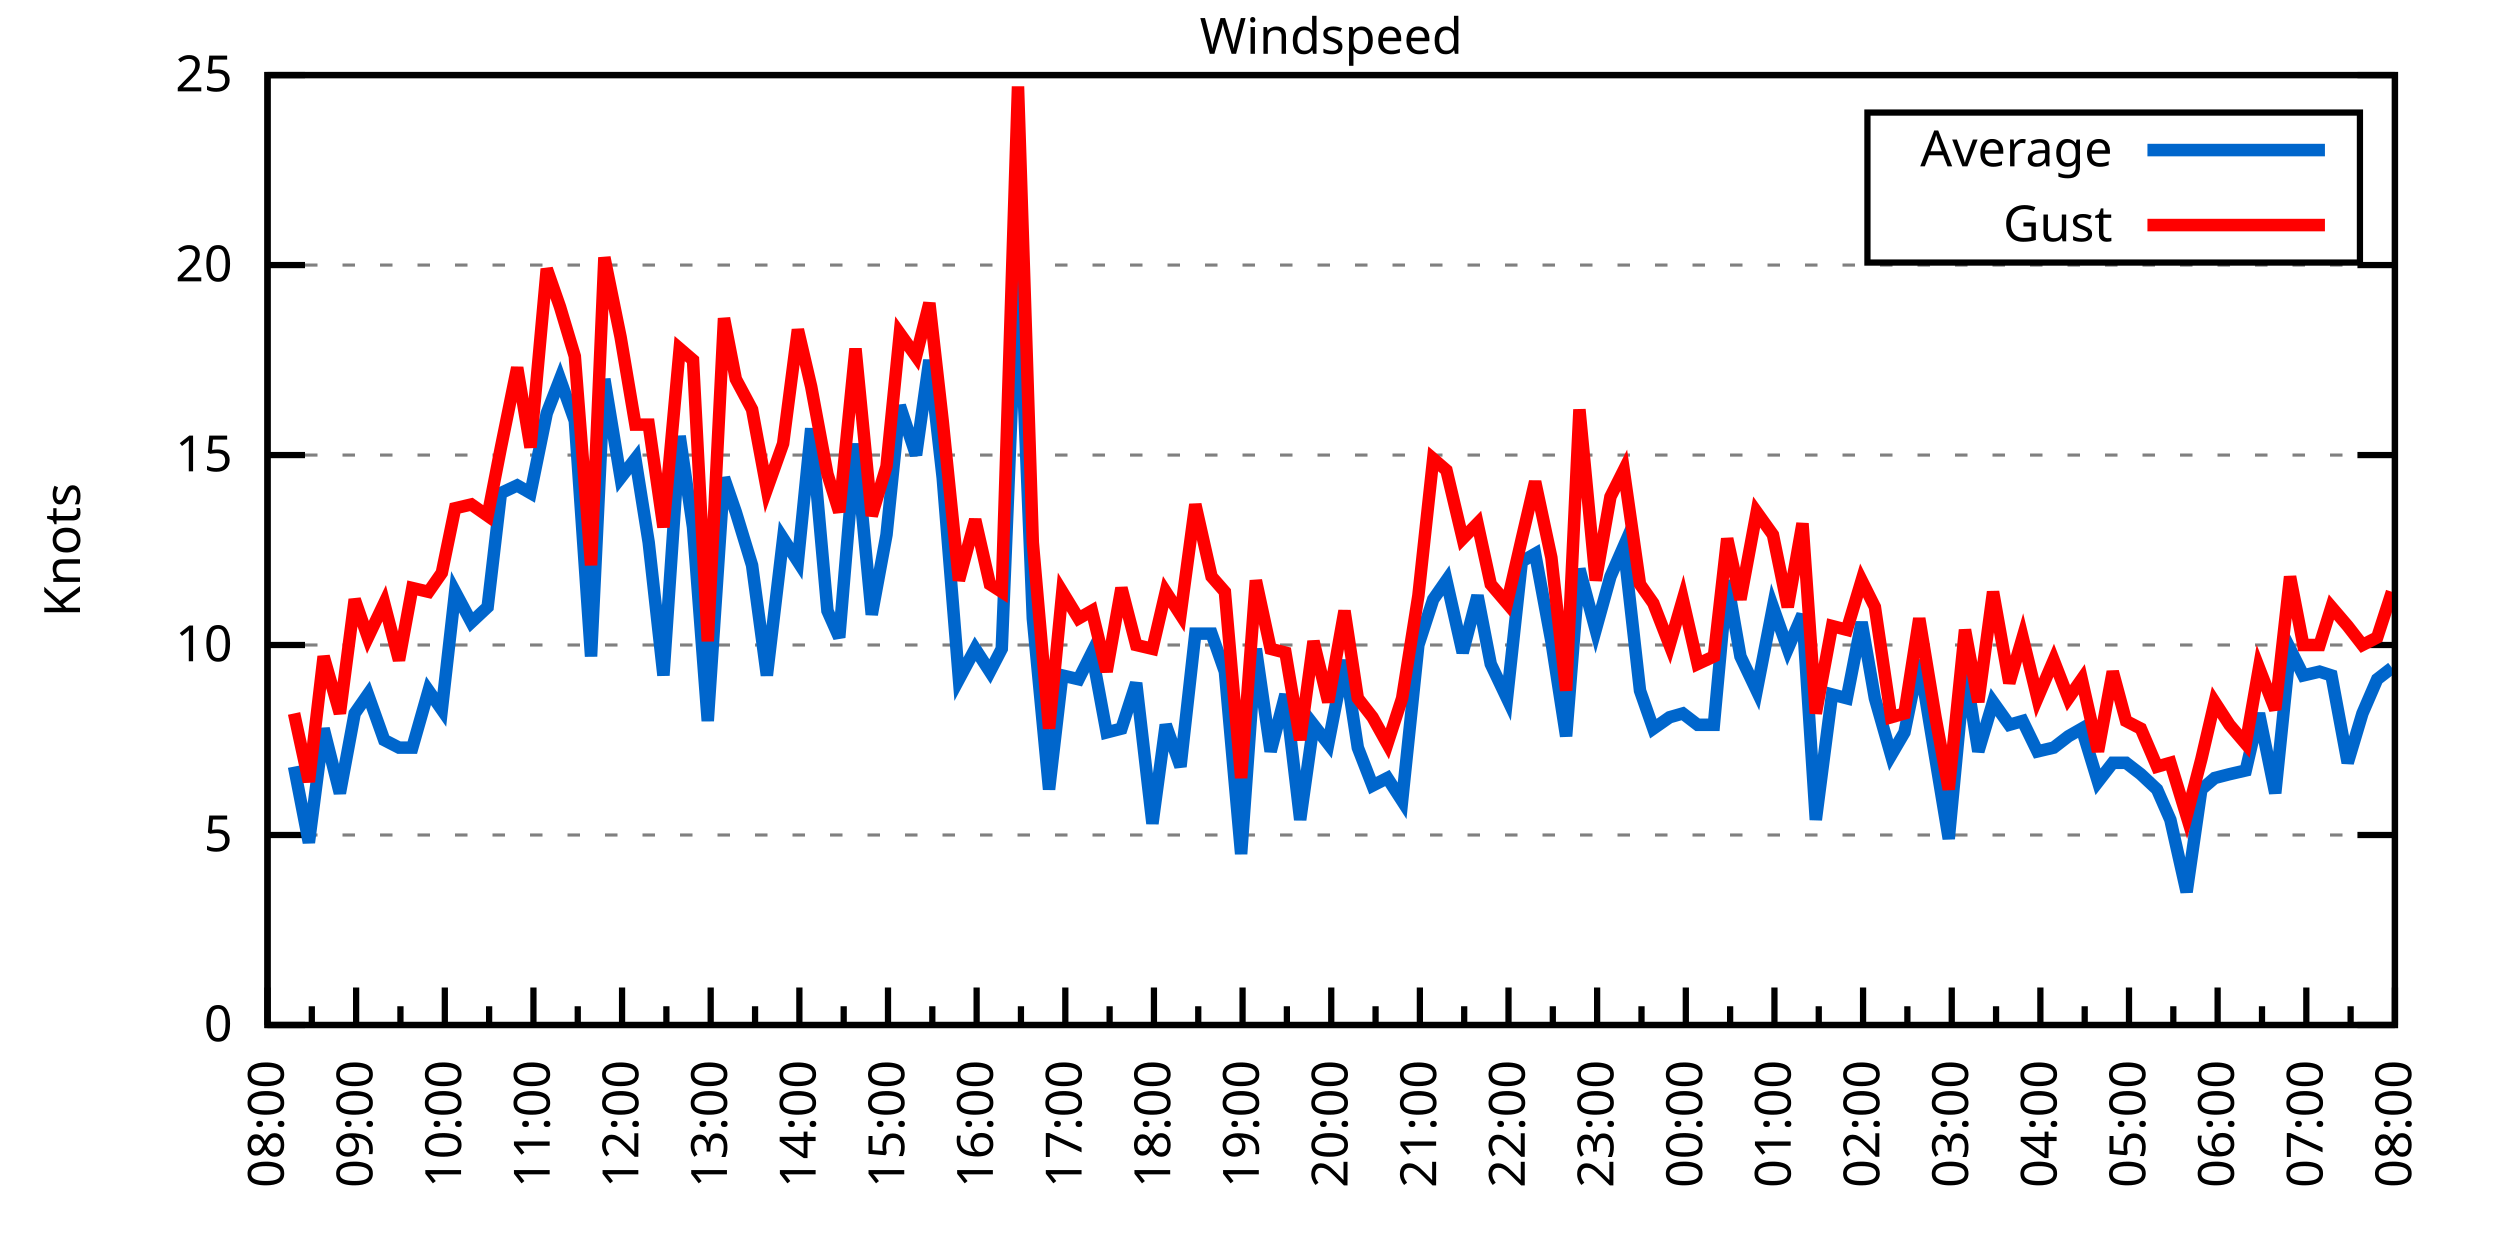
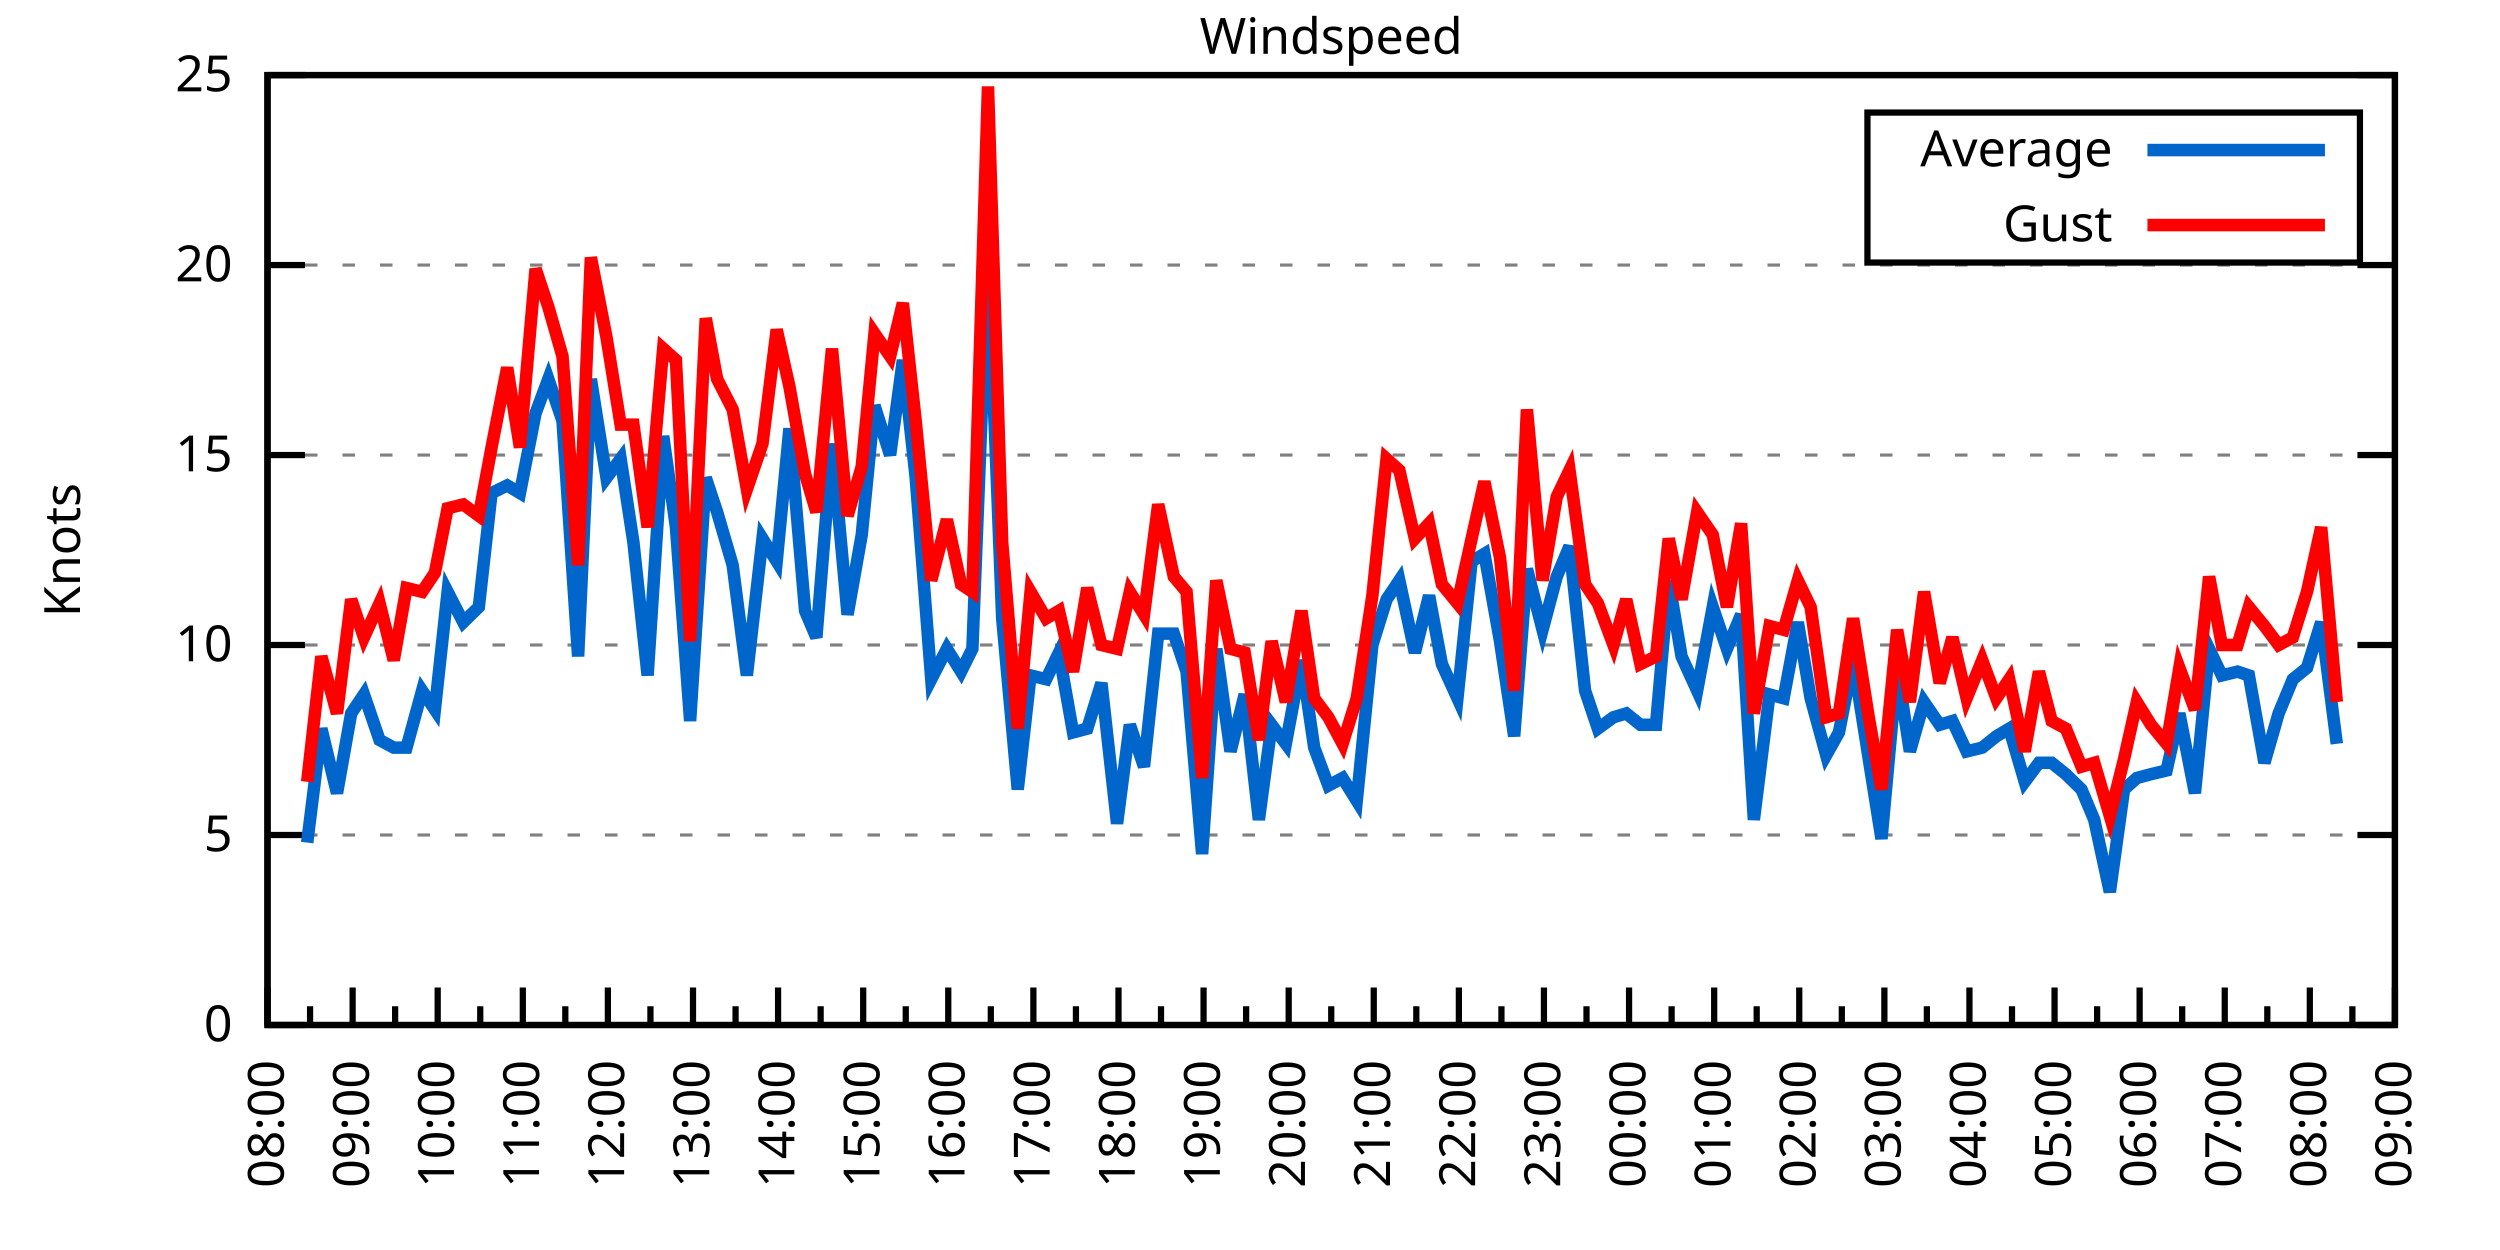
<svg xmlns="http://www.w3.org/2000/svg" xmlns:xlink="http://www.w3.org/1999/xlink" width="400" height="200" viewBox="0 0 400 200">
  <g id="gnuplot_canvas">
    <rect x="0" y="0" width="400" height="200" fill="none" />
    <defs>
      <circle id="gpDot" r="0.5" stroke-width="0.5" stroke="currentColor" />
      <path id="gpPt0" stroke-width="0.333" stroke="currentColor" d="M-1,0 h2 M0,-1 v2" />
      <path id="gpPt1" stroke-width="0.333" stroke="currentColor" d="M-1,-1 L1,1 M1,-1 L-1,1" />
      <path id="gpPt2" stroke-width="0.333" stroke="currentColor" d="M-1,0 L1,0 M0,-1 L0,1 M-1,-1 L1,1 M-1,1 L1,-1" />
      <rect id="gpPt3" stroke-width="0.333" stroke="currentColor" x="-1" y="-1" width="2" height="2" />
      <rect id="gpPt4" stroke-width="0.333" stroke="currentColor" fill="currentColor" x="-1" y="-1" width="2" height="2" />
      <circle id="gpPt5" stroke-width="0.333" stroke="currentColor" cx="0" cy="0" r="1" />
      <use xlink:href="#gpPt5" id="gpPt6" fill="currentColor" stroke="none" />
      <path id="gpPt7" stroke-width="0.333" stroke="currentColor" d="M0,-1.33 L-1.33,0.67 L1.33,0.67 z" />
      <use xlink:href="#gpPt7" id="gpPt8" fill="currentColor" stroke="none" />
      <use xlink:href="#gpPt7" id="gpPt9" stroke="currentColor" transform="rotate(180)" />
      <use xlink:href="#gpPt9" id="gpPt10" fill="currentColor" stroke="none" />
      <use xlink:href="#gpPt3" id="gpPt11" stroke="currentColor" transform="rotate(45)" />
      <use xlink:href="#gpPt11" id="gpPt12" fill="currentColor" stroke="none" />
      <path id="gpPt13" stroke-width="0.333" stroke="currentColor" d="M0,1.330 L1.265,0.411 L0.782,-1.067 L-0.782,-1.076 L-1.265,0.411 z" />
      <use xlink:href="#gpPt13" id="gpPt14" fill="currentColor" stroke="none" />
      <filter id="textbox" filterUnits="objectBoundingBox" x="0" y="0" height="1" width="1">
        <feFlood flood-color="white" flood-opacity="1" result="bgnd" />
        <feComposite in="SourceGraphic" in2="bgnd" operator="atop" />
      </filter>
      <filter id="greybox" filterUnits="objectBoundingBox" x="0" y="0" height="1" width="1">
        <feFlood flood-color="lightgrey" flood-opacity="1" result="grey" />
        <feComposite in="SourceGraphic" in2="grey" operator="atop" />
      </filter>
    </defs>
    <g fill="none" color="white" stroke="currentColor" stroke-width="1.00" stroke-linecap="butt" stroke-linejoin="miter">
</g>
    <g fill="none" color="black" stroke="currentColor" stroke-width="1.00" stroke-linecap="butt" stroke-linejoin="miter">
      <g stroke="none" shape-rendering="crispEdges">
        <polygon fill="rgb(255, 255, 255)" points="42.80,164.00 383.18,164.00 383.18,12.02 42.80,12.02 " />
      </g>
    </g>
    <g fill="none" color="black" stroke="currentColor" stroke-width="1.00" stroke-linecap="butt" stroke-linejoin="miter">
</g>
    <g fill="none" color="black" stroke="black" stroke-width="0.50" stroke-linecap="butt" stroke-linejoin="miter">
</g>
    <g fill="none" color="gray" stroke="currentColor" stroke-width="0.50" stroke-linecap="butt" stroke-linejoin="miter">
      <path stroke="gray" stroke-dasharray="2,4" class="gridline" d="M42.80,164.00 L383.19,164.00  " />
    </g>
    <g fill="none" color="gray" stroke="gray" stroke-width="1.00" stroke-linecap="butt" stroke-linejoin="miter">
</g>
    <g fill="none" color="black" stroke="currentColor" stroke-width="1.00" stroke-linecap="butt" stroke-linejoin="miter">
      <path stroke="black" d="M42.80,164.00 L48.80,164.00 M383.19,164.00 L377.19,164.00  " />
      <g transform="translate(37.20,166.60)" stroke="none" fill="black" font-family="Sans" font-size="8.00" text-anchor="end">
        <text>
          <tspan font-family="Sans"> 0</tspan>
        </text>
      </g>
    </g>
    <g fill="none" color="black" stroke="currentColor" stroke-width="1.00" stroke-linecap="butt" stroke-linejoin="miter">
</g>
    <g fill="none" color="black" stroke="black" stroke-width="0.50" stroke-linecap="butt" stroke-linejoin="miter">
</g>
    <g fill="none" color="gray" stroke="currentColor" stroke-width="0.50" stroke-linecap="butt" stroke-linejoin="miter">
      <path stroke="gray" stroke-dasharray="2,4" class="gridline" d="M42.80,133.60 L383.19,133.60  " />
    </g>
    <g fill="none" color="gray" stroke="gray" stroke-width="1.00" stroke-linecap="butt" stroke-linejoin="miter">
</g>
    <g fill="none" color="black" stroke="currentColor" stroke-width="1.00" stroke-linecap="butt" stroke-linejoin="miter">
      <path stroke="black" d="M42.80,133.60 L48.80,133.60 M383.19,133.60 L377.19,133.60  " />
      <g transform="translate(37.20,136.20)" stroke="none" fill="black" font-family="Sans" font-size="8.00" text-anchor="end">
        <text>
          <tspan font-family="Sans"> 5</tspan>
        </text>
      </g>
    </g>
    <g fill="none" color="black" stroke="currentColor" stroke-width="1.00" stroke-linecap="butt" stroke-linejoin="miter">
</g>
    <g fill="none" color="black" stroke="black" stroke-width="0.50" stroke-linecap="butt" stroke-linejoin="miter">
</g>
    <g fill="none" color="gray" stroke="currentColor" stroke-width="0.50" stroke-linecap="butt" stroke-linejoin="miter">
      <path stroke="gray" stroke-dasharray="2,4" class="gridline" d="M42.80,103.20 L383.19,103.20  " />
    </g>
    <g fill="none" color="gray" stroke="gray" stroke-width="1.00" stroke-linecap="butt" stroke-linejoin="miter">
</g>
    <g fill="none" color="black" stroke="currentColor" stroke-width="1.00" stroke-linecap="butt" stroke-linejoin="miter">
      <path stroke="black" d="M42.80,103.20 L48.80,103.20 M383.19,103.20 L377.19,103.20  " />
      <g transform="translate(37.20,105.80)" stroke="none" fill="black" font-family="Sans" font-size="8.00" text-anchor="end">
        <text>
          <tspan font-family="Sans"> 10</tspan>
        </text>
      </g>
    </g>
    <g fill="none" color="black" stroke="currentColor" stroke-width="1.00" stroke-linecap="butt" stroke-linejoin="miter">
</g>
    <g fill="none" color="black" stroke="black" stroke-width="0.50" stroke-linecap="butt" stroke-linejoin="miter">
</g>
    <g fill="none" color="gray" stroke="currentColor" stroke-width="0.50" stroke-linecap="butt" stroke-linejoin="miter">
      <path stroke="gray" stroke-dasharray="2,4" class="gridline" d="M42.80,72.81 L383.19,72.81  " />
    </g>
    <g fill="none" color="gray" stroke="gray" stroke-width="1.00" stroke-linecap="butt" stroke-linejoin="miter">
</g>
    <g fill="none" color="black" stroke="currentColor" stroke-width="1.00" stroke-linecap="butt" stroke-linejoin="miter">
      <path stroke="black" d="M42.80,72.81 L48.80,72.81 M383.19,72.81 L377.19,72.81  " />
      <g transform="translate(37.20,75.41)" stroke="none" fill="black" font-family="Sans" font-size="8.00" text-anchor="end">
        <text>
          <tspan font-family="Sans"> 15</tspan>
        </text>
      </g>
    </g>
    <g fill="none" color="black" stroke="currentColor" stroke-width="1.00" stroke-linecap="butt" stroke-linejoin="miter">
</g>
    <g fill="none" color="black" stroke="black" stroke-width="0.50" stroke-linecap="butt" stroke-linejoin="miter">
</g>
    <g fill="none" color="gray" stroke="currentColor" stroke-width="0.50" stroke-linecap="butt" stroke-linejoin="miter">
      <path stroke="gray" stroke-dasharray="2,4" class="gridline" d="M42.80,42.41 L383.19,42.41  " />
    </g>
    <g fill="none" color="gray" stroke="gray" stroke-width="1.00" stroke-linecap="butt" stroke-linejoin="miter">
</g>
    <g fill="none" color="black" stroke="currentColor" stroke-width="1.00" stroke-linecap="butt" stroke-linejoin="miter">
      <path stroke="black" d="M42.80,42.41 L48.80,42.41 M383.19,42.41 L377.19,42.41  " />
      <g transform="translate(37.20,45.01)" stroke="none" fill="black" font-family="Sans" font-size="8.00" text-anchor="end">
        <text>
          <tspan font-family="Sans"> 20</tspan>
        </text>
      </g>
    </g>
    <g fill="none" color="black" stroke="currentColor" stroke-width="1.00" stroke-linecap="butt" stroke-linejoin="miter">
</g>
    <g fill="none" color="black" stroke="black" stroke-width="0.50" stroke-linecap="butt" stroke-linejoin="miter">
</g>
    <g fill="none" color="gray" stroke="currentColor" stroke-width="0.50" stroke-linecap="butt" stroke-linejoin="miter">
      <path stroke="gray" stroke-dasharray="2,4" class="gridline" d="M42.80,12.01 L383.19,12.01  " />
    </g>
    <g fill="none" color="gray" stroke="gray" stroke-width="1.00" stroke-linecap="butt" stroke-linejoin="miter">
</g>
    <g fill="none" color="black" stroke="currentColor" stroke-width="1.00" stroke-linecap="butt" stroke-linejoin="miter">
      <path stroke="black" d="M42.80,12.01 L48.80,12.01 M383.19,12.01 L377.19,12.01  " />
      <g transform="translate(37.20,14.61)" stroke="none" fill="black" font-family="Sans" font-size="8.00" text-anchor="end">
        <text>
          <tspan font-family="Sans"> 25</tspan>
        </text>
      </g>
    </g>
    <g fill="none" color="black" stroke="currentColor" stroke-width="1.00" stroke-linecap="butt" stroke-linejoin="miter">
      <path stroke="black" d="M42.80,164.00 L42.80,158.00  " />
      <g transform="translate(45.40,169.60) rotate(270)" stroke="none" fill="black" font-family="Sans" font-size="8.00" text-anchor="end">
        <text>
          <tspan font-family="Sans">08:00</tspan>
        </text>
      </g>
    </g>
    <g fill="none" color="black" stroke="currentColor" stroke-width="1.00" stroke-linecap="butt" stroke-linejoin="miter">
-       <path stroke="black" d="M49.89,164.00 L49.89,161.00 M56.98,164.00 L56.98,158.00  " />
-       <g transform="translate(59.58,169.60) rotate(270)" stroke="none" fill="black" font-family="Sans" font-size="8.00" text-anchor="end">
+       <path stroke="black" d="M49.61,164.00 L49.61,161.00 M56.42,164.00 L56.42,158.00  " />
+       <g transform="translate(59.02,169.60) rotate(270)" stroke="none" fill="black" font-family="Sans" font-size="8.00" text-anchor="end">
        <text>
          <tspan font-family="Sans">09:00</tspan>
        </text>
      </g>
    </g>
    <g fill="none" color="black" stroke="currentColor" stroke-width="1.00" stroke-linecap="butt" stroke-linejoin="miter">
-       <path stroke="black" d="M64.07,164.00 L64.07,161.00 M71.17,164.00 L71.17,158.00  " />
-       <g transform="translate(73.77,169.60) rotate(270)" stroke="none" fill="black" font-family="Sans" font-size="8.00" text-anchor="end">
+       <path stroke="black" d="M63.22,164.00 L63.22,161.00 M70.03,164.00 L70.03,158.00  " />
+       <g transform="translate(72.63,169.60) rotate(270)" stroke="none" fill="black" font-family="Sans" font-size="8.00" text-anchor="end">
        <text>
          <tspan font-family="Sans">10:00</tspan>
        </text>
      </g>
    </g>
    <g fill="none" color="black" stroke="currentColor" stroke-width="1.00" stroke-linecap="butt" stroke-linejoin="miter">
-       <path stroke="black" d="M78.26,164.00 L78.26,161.00 M85.35,164.00 L85.35,158.00  " />
-       <g transform="translate(87.95,169.60) rotate(270)" stroke="none" fill="black" font-family="Sans" font-size="8.00" text-anchor="end">
+       <path stroke="black" d="M76.84,164.00 L76.84,161.00 M83.65,164.00 L83.65,158.00  " />
+       <g transform="translate(86.25,169.60) rotate(270)" stroke="none" fill="black" font-family="Sans" font-size="8.00" text-anchor="end">
        <text>
          <tspan font-family="Sans">11:00</tspan>
        </text>
      </g>
    </g>
    <g fill="none" color="black" stroke="currentColor" stroke-width="1.00" stroke-linecap="butt" stroke-linejoin="miter">
-       <path stroke="black" d="M92.44,164.00 L92.44,161.00 M99.53,164.00 L99.53,158.00  " />
-       <g transform="translate(102.13,169.60) rotate(270)" stroke="none" fill="black" font-family="Sans" font-size="8.00" text-anchor="end">
+       <path stroke="black" d="M90.45,164.00 L90.45,161.00 M97.26,164.00 L97.26,158.00  " />
+       <g transform="translate(99.86,169.60) rotate(270)" stroke="none" fill="black" font-family="Sans" font-size="8.00" text-anchor="end">
        <text>
          <tspan font-family="Sans">12:00</tspan>
        </text>
      </g>
    </g>
    <g fill="none" color="black" stroke="currentColor" stroke-width="1.00" stroke-linecap="butt" stroke-linejoin="miter">
-       <path stroke="black" d="M106.62,164.00 L106.62,161.00 M113.71,164.00 L113.71,158.00  " />
-       <g transform="translate(116.31,169.60) rotate(270)" stroke="none" fill="black" font-family="Sans" font-size="8.00" text-anchor="end">
+       <path stroke="black" d="M104.07,164.00 L104.07,161.00 M110.88,164.00 L110.88,158.00  " />
+       <g transform="translate(113.48,169.60) rotate(270)" stroke="none" fill="black" font-family="Sans" font-size="8.00" text-anchor="end">
        <text>
          <tspan font-family="Sans">13:00</tspan>
        </text>
      </g>
    </g>
    <g fill="none" color="black" stroke="currentColor" stroke-width="1.00" stroke-linecap="butt" stroke-linejoin="miter">
-       <path stroke="black" d="M120.81,164.00 L120.81,161.00 M127.90,164.00 L127.90,158.00  " />
-       <g transform="translate(130.50,169.60) rotate(270)" stroke="none" fill="black" font-family="Sans" font-size="8.00" text-anchor="end">
+       <path stroke="black" d="M117.69,164.00 L117.69,161.00 M124.49,164.00 L124.49,158.00  " />
+       <g transform="translate(127.09,169.60) rotate(270)" stroke="none" fill="black" font-family="Sans" font-size="8.00" text-anchor="end">
        <text>
          <tspan font-family="Sans">14:00</tspan>
        </text>
      </g>
    </g>
    <g fill="none" color="black" stroke="currentColor" stroke-width="1.00" stroke-linecap="butt" stroke-linejoin="miter">
-       <path stroke="black" d="M134.99,164.00 L134.99,161.00 M142.08,164.00 L142.08,158.00  " />
-       <g transform="translate(144.68,169.60) rotate(270)" stroke="none" fill="black" font-family="Sans" font-size="8.00" text-anchor="end">
+       <path stroke="black" d="M131.30,164.00 L131.30,161.00 M138.11,164.00 L138.11,158.00  " />
+       <g transform="translate(140.71,169.60) rotate(270)" stroke="none" fill="black" font-family="Sans" font-size="8.00" text-anchor="end">
        <text>
          <tspan font-family="Sans">15:00</tspan>
        </text>
      </g>
    </g>
    <g fill="none" color="black" stroke="currentColor" stroke-width="1.00" stroke-linecap="butt" stroke-linejoin="miter">
-       <path stroke="black" d="M149.17,164.00 L149.17,161.00 M156.26,164.00 L156.26,158.00  " />
-       <g transform="translate(158.86,169.60) rotate(270)" stroke="none" fill="black" font-family="Sans" font-size="8.00" text-anchor="end">
+       <path stroke="black" d="M144.92,164.00 L144.92,161.00 M151.72,164.00 L151.72,158.00  " />
+       <g transform="translate(154.32,169.60) rotate(270)" stroke="none" fill="black" font-family="Sans" font-size="8.00" text-anchor="end">
        <text>
          <tspan font-family="Sans">16:00</tspan>
        </text>
      </g>
    </g>
    <g fill="none" color="black" stroke="currentColor" stroke-width="1.00" stroke-linecap="butt" stroke-linejoin="miter">
-       <path stroke="black" d="M163.35,164.00 L163.35,161.00 M170.45,164.00 L170.45,158.00  " />
-       <g transform="translate(173.05,169.60) rotate(270)" stroke="none" fill="black" font-family="Sans" font-size="8.00" text-anchor="end">
+       <path stroke="black" d="M158.53,164.00 L158.53,161.00 M165.34,164.00 L165.34,158.00  " />
+       <g transform="translate(167.94,169.60) rotate(270)" stroke="none" fill="black" font-family="Sans" font-size="8.00" text-anchor="end">
        <text>
          <tspan font-family="Sans">17:00</tspan>
        </text>
      </g>
    </g>
    <g fill="none" color="black" stroke="currentColor" stroke-width="1.00" stroke-linecap="butt" stroke-linejoin="miter">
-       <path stroke="black" d="M177.54,164.00 L177.54,161.00 M184.63,164.00 L184.63,158.00  " />
-       <g transform="translate(187.23,169.60) rotate(270)" stroke="none" fill="black" font-family="Sans" font-size="8.00" text-anchor="end">
+       <path stroke="black" d="M172.15,164.00 L172.15,161.00 M178.96,164.00 L178.96,158.00  " />
+       <g transform="translate(181.56,169.60) rotate(270)" stroke="none" fill="black" font-family="Sans" font-size="8.00" text-anchor="end">
        <text>
          <tspan font-family="Sans">18:00</tspan>
        </text>
      </g>
    </g>
    <g fill="none" color="black" stroke="currentColor" stroke-width="1.00" stroke-linecap="butt" stroke-linejoin="miter">
-       <path stroke="black" d="M191.72,164.00 L191.72,161.00 M198.81,164.00 L198.81,158.00  " />
-       <g transform="translate(201.41,169.60) rotate(270)" stroke="none" fill="black" font-family="Sans" font-size="8.00" text-anchor="end">
+       <path stroke="black" d="M185.76,164.00 L185.76,161.00 M192.57,164.00 L192.57,158.00  " />
+       <g transform="translate(195.17,169.60) rotate(270)" stroke="none" fill="black" font-family="Sans" font-size="8.00" text-anchor="end">
        <text>
          <tspan font-family="Sans">19:00</tspan>
        </text>
      </g>
    </g>
    <g fill="none" color="black" stroke="currentColor" stroke-width="1.00" stroke-linecap="butt" stroke-linejoin="miter">
-       <path stroke="black" d="M205.90,164.00 L205.90,161.00 M213.00,164.00 L213.00,158.00  " />
-       <g transform="translate(215.60,169.60) rotate(270)" stroke="none" fill="black" font-family="Sans" font-size="8.00" text-anchor="end">
+       <path stroke="black" d="M199.38,164.00 L199.38,161.00 M206.19,164.00 L206.19,158.00  " />
+       <g transform="translate(208.79,169.60) rotate(270)" stroke="none" fill="black" font-family="Sans" font-size="8.00" text-anchor="end">
        <text>
          <tspan font-family="Sans">20:00</tspan>
        </text>
      </g>
    </g>
    <g fill="none" color="black" stroke="currentColor" stroke-width="1.00" stroke-linecap="butt" stroke-linejoin="miter">
-       <path stroke="black" d="M220.09,164.00 L220.09,161.00 M227.18,164.00 L227.18,158.00  " />
-       <g transform="translate(229.78,169.60) rotate(270)" stroke="none" fill="black" font-family="Sans" font-size="8.00" text-anchor="end">
+       <path stroke="black" d="M213.00,164.00 L213.00,161.00 M219.80,164.00 L219.80,158.00  " />
+       <g transform="translate(222.40,169.60) rotate(270)" stroke="none" fill="black" font-family="Sans" font-size="8.00" text-anchor="end">
        <text>
          <tspan font-family="Sans">21:00</tspan>
        </text>
      </g>
    </g>
    <g fill="none" color="black" stroke="currentColor" stroke-width="1.00" stroke-linecap="butt" stroke-linejoin="miter">
-       <path stroke="black" d="M234.27,164.00 L234.27,161.00 M241.36,164.00 L241.36,158.00  " />
-       <g transform="translate(243.96,169.60) rotate(270)" stroke="none" fill="black" font-family="Sans" font-size="8.00" text-anchor="end">
+       <path stroke="black" d="M226.61,164.00 L226.61,161.00 M233.42,164.00 L233.42,158.00  " />
+       <g transform="translate(236.02,169.60) rotate(270)" stroke="none" fill="black" font-family="Sans" font-size="8.00" text-anchor="end">
        <text>
          <tspan font-family="Sans">22:00</tspan>
        </text>
      </g>
    </g>
    <g fill="none" color="black" stroke="currentColor" stroke-width="1.00" stroke-linecap="butt" stroke-linejoin="miter">
-       <path stroke="black" d="M248.45,164.00 L248.45,161.00 M255.54,164.00 L255.54,158.00  " />
-       <g transform="translate(258.14,169.60) rotate(270)" stroke="none" fill="black" font-family="Sans" font-size="8.00" text-anchor="end">
+       <path stroke="black" d="M240.23,164.00 L240.23,161.00 M247.03,164.00 L247.03,158.00  " />
+       <g transform="translate(249.63,169.60) rotate(270)" stroke="none" fill="black" font-family="Sans" font-size="8.00" text-anchor="end">
        <text>
          <tspan font-family="Sans">23:00</tspan>
        </text>
      </g>
    </g>
    <g fill="none" color="black" stroke="currentColor" stroke-width="1.00" stroke-linecap="butt" stroke-linejoin="miter">
-       <path stroke="black" d="M262.64,164.00 L262.64,161.00 M269.73,164.00 L269.73,158.00  " />
-       <g transform="translate(272.33,169.60) rotate(270)" stroke="none" fill="black" font-family="Sans" font-size="8.00" text-anchor="end">
+       <path stroke="black" d="M253.84,164.00 L253.84,161.00 M260.65,164.00 L260.65,158.00  " />
+       <g transform="translate(263.25,169.60) rotate(270)" stroke="none" fill="black" font-family="Sans" font-size="8.00" text-anchor="end">
        <text>
          <tspan font-family="Sans">00:00</tspan>
        </text>
      </g>
    </g>
    <g fill="none" color="black" stroke="currentColor" stroke-width="1.00" stroke-linecap="butt" stroke-linejoin="miter">
-       <path stroke="black" d="M276.82,164.00 L276.82,161.00 M283.91,164.00 L283.91,158.00  " />
-       <g transform="translate(286.51,169.60) rotate(270)" stroke="none" fill="black" font-family="Sans" font-size="8.00" text-anchor="end">
+       <path stroke="black" d="M267.46,164.00 L267.46,161.00 M274.27,164.00 L274.27,158.00  " />
+       <g transform="translate(276.87,169.60) rotate(270)" stroke="none" fill="black" font-family="Sans" font-size="8.00" text-anchor="end">
        <text>
          <tspan font-family="Sans">01:00</tspan>
        </text>
      </g>
    </g>
    <g fill="none" color="black" stroke="currentColor" stroke-width="1.00" stroke-linecap="butt" stroke-linejoin="miter">
-       <path stroke="black" d="M291.00,164.00 L291.00,161.00 M298.09,164.00 L298.09,158.00  " />
-       <g transform="translate(300.69,169.60) rotate(270)" stroke="none" fill="black" font-family="Sans" font-size="8.00" text-anchor="end">
+       <path stroke="black" d="M281.07,164.00 L281.07,161.00 M287.88,164.00 L287.88,158.00  " />
+       <g transform="translate(290.48,169.60) rotate(270)" stroke="none" fill="black" font-family="Sans" font-size="8.00" text-anchor="end">
        <text>
          <tspan font-family="Sans">02:00</tspan>
        </text>
      </g>
    </g>
    <g fill="none" color="black" stroke="currentColor" stroke-width="1.00" stroke-linecap="butt" stroke-linejoin="miter">
-       <path stroke="black" d="M305.18,164.00 L305.18,161.00 M312.28,164.00 L312.28,158.00  " />
-       <g transform="translate(314.88,169.60) rotate(270)" stroke="none" fill="black" font-family="Sans" font-size="8.00" text-anchor="end">
+       <path stroke="black" d="M294.69,164.00 L294.69,161.00 M301.50,164.00 L301.50,158.00  " />
+       <g transform="translate(304.10,169.60) rotate(270)" stroke="none" fill="black" font-family="Sans" font-size="8.00" text-anchor="end">
        <text>
          <tspan font-family="Sans">03:00</tspan>
        </text>
      </g>
    </g>
    <g fill="none" color="black" stroke="currentColor" stroke-width="1.00" stroke-linecap="butt" stroke-linejoin="miter">
-       <path stroke="black" d="M319.37,164.00 L319.37,161.00 M326.46,164.00 L326.46,158.00  " />
-       <g transform="translate(329.06,169.60) rotate(270)" stroke="none" fill="black" font-family="Sans" font-size="8.00" text-anchor="end">
+       <path stroke="black" d="M308.30,164.00 L308.30,161.00 M315.11,164.00 L315.11,158.00  " />
+       <g transform="translate(317.71,169.60) rotate(270)" stroke="none" fill="black" font-family="Sans" font-size="8.00" text-anchor="end">
        <text>
          <tspan font-family="Sans">04:00</tspan>
        </text>
      </g>
    </g>
    <g fill="none" color="black" stroke="currentColor" stroke-width="1.00" stroke-linecap="butt" stroke-linejoin="miter">
-       <path stroke="black" d="M333.55,164.00 L333.55,161.00 M340.64,164.00 L340.64,158.00  " />
-       <g transform="translate(343.24,169.60) rotate(270)" stroke="none" fill="black" font-family="Sans" font-size="8.00" text-anchor="end">
+       <path stroke="black" d="M321.92,164.00 L321.92,161.00 M328.73,164.00 L328.73,158.00  " />
+       <g transform="translate(331.33,169.60) rotate(270)" stroke="none" fill="black" font-family="Sans" font-size="8.00" text-anchor="end">
        <text>
          <tspan font-family="Sans">05:00</tspan>
        </text>
      </g>
    </g>
    <g fill="none" color="black" stroke="currentColor" stroke-width="1.00" stroke-linecap="butt" stroke-linejoin="miter">
-       <path stroke="black" d="M347.73,164.00 L347.73,161.00 M354.82,164.00 L354.82,158.00  " />
-       <g transform="translate(357.42,169.60) rotate(270)" stroke="none" fill="black" font-family="Sans" font-size="8.00" text-anchor="end">
+       <path stroke="black" d="M335.54,164.00 L335.54,161.00 M342.34,164.00 L342.34,158.00  " />
+       <g transform="translate(344.94,169.60) rotate(270)" stroke="none" fill="black" font-family="Sans" font-size="8.00" text-anchor="end">
        <text>
          <tspan font-family="Sans">06:00</tspan>
        </text>
      </g>
    </g>
    <g fill="none" color="black" stroke="currentColor" stroke-width="1.00" stroke-linecap="butt" stroke-linejoin="miter">
-       <path stroke="black" d="M361.92,164.00 L361.92,161.00 M369.01,164.00 L369.01,158.00  " />
-       <g transform="translate(371.61,169.60) rotate(270)" stroke="none" fill="black" font-family="Sans" font-size="8.00" text-anchor="end">
+       <path stroke="black" d="M349.15,164.00 L349.15,161.00 M355.96,164.00 L355.96,158.00  " />
+       <g transform="translate(358.56,169.60) rotate(270)" stroke="none" fill="black" font-family="Sans" font-size="8.00" text-anchor="end">
        <text>
          <tspan font-family="Sans">07:00</tspan>
        </text>
      </g>
    </g>
    <g fill="none" color="black" stroke="currentColor" stroke-width="1.00" stroke-linecap="butt" stroke-linejoin="miter">
-       <path stroke="black" d="M376.10,164.00 L376.10,161.00 M383.19,164.00 L383.19,158.00  " />
+       <path stroke="black" d="M362.77,164.00 L362.77,161.00 M369.57,164.00 L369.57,158.00  " />
+       <g transform="translate(372.17,169.60) rotate(270)" stroke="none" fill="black" font-family="Sans" font-size="8.00" text-anchor="end">
+         <text>
+           <tspan font-family="Sans">08:00</tspan>
+         </text>
+       </g>
+     </g>
+     <g fill="none" color="black" stroke="currentColor" stroke-width="1.00" stroke-linecap="butt" stroke-linejoin="miter">
+       <path stroke="black" d="M376.38,164.00 L376.38,161.00 M383.19,164.00 L383.19,158.00  " />
      <g transform="translate(385.79,169.60) rotate(270)" stroke="none" fill="black" font-family="Sans" font-size="8.00" text-anchor="end">
        <text>
-           <tspan font-family="Sans">08:00</tspan>
+           <tspan font-family="Sans">09:00</tspan>
        </text>
      </g>
    </g>
    <g fill="none" color="black" stroke="currentColor" stroke-width="1.00" stroke-linecap="butt" stroke-linejoin="miter">
</g>
    <g fill="none" color="black" stroke="currentColor" stroke-width="1.00" stroke-linecap="butt" stroke-linejoin="miter">
      <path stroke="black" d="M42.80,12.01 L42.80,164.00 L383.19,164.00 L383.19,12.01 L42.80,12.01 Z  " />
    </g>
    <g fill="none" color="black" stroke="currentColor" stroke-width="1.00" stroke-linecap="butt" stroke-linejoin="miter">
      <g transform="translate(12.80,88.01) rotate(270)" stroke="none" fill="black" font-family="Sans" font-size="8.00" text-anchor="middle">
        <text>
          <tspan font-family="Sans">Knots</tspan>
        </text>
      </g>
    </g>
    <g fill="none" color="black" stroke="currentColor" stroke-width="1.00" stroke-linecap="butt" stroke-linejoin="miter">
</g>
    <g fill="none" color="black" stroke="currentColor" stroke-width="1.00" stroke-linecap="butt" stroke-linejoin="miter">
      <path stroke="black" d="M298.79,42.01 L298.79,18.01 L377.59,18.01 L377.59,42.01 L298.79,42.01 Z  " />
    </g>
    <g id="Windspeed_plot_1">
      <g fill="none" color="white" stroke="black" stroke-width="2.00" stroke-linecap="butt" stroke-linejoin="miter">
</g>
      <g fill="none" color="black" stroke="currentColor" stroke-width="2.00" stroke-linecap="butt" stroke-linejoin="miter">
        <g transform="translate(337.99,26.61)" stroke="none" fill="black" font-family="Sans" font-size="8.00" text-anchor="end">
          <text>
            <tspan font-family="Sans">Average</tspan>
          </text>
        </g>
      </g>
      <g fill="none" color="black" stroke="currentColor" stroke-width="2.00" stroke-linecap="butt" stroke-linejoin="miter">
-         <path stroke="rgb(  0, 102, 204)" d="M343.59,24.01 L371.99,24.01 M47.05,122.66 L49.42,134.82 L51.78,116.58 L54.38,126.91 L56.75,114.15 L58.87,111.11   L61.47,118.40 L63.84,119.62 L65.97,119.62 L68.57,110.50 L70.69,113.54 L72.82,94.69 L75.42,99.56 L78.02,97.12   L80.15,78.89 L82.75,77.67 L84.88,78.89 L87.48,66.12 L89.60,60.65 L91.97,67.33 L94.57,105.03 L96.70,60.65   L99.30,76.45 L101.66,73.41 L103.79,86.79 L106.15,108.07 L108.75,69.77 L110.88,84.36 L113.24,115.36 L115.84,76.45   L117.73,81.93 L120.33,90.44 L122.70,108.07 L125.30,86.18 L127.66,89.83 L129.79,68.55 L132.39,97.73 L134.28,101.99   L136.88,70.98 L139.48,98.34 L141.84,85.57 L143.97,64.90 L146.57,72.81 L148.70,57.61 L150.83,76.45 L153.43,108.68   L156.03,103.81 L158.39,107.46 L160.28,103.81 L162.88,40.58 L165.25,98.95 L167.85,126.31 L169.97,108.07 L172.57,108.68   L174.70,104.42 L177.06,117.19 L179.43,116.58 L181.79,109.28 L184.39,131.78 L186.52,115.97 L188.88,122.66 L191.25,101.38   L193.85,101.38 L195.98,107.46 L198.58,136.64 L200.94,103.81 L203.30,120.23 L205.67,111.11 L208.03,131.17 L210.16,115.97   L212.52,119.01 L215.12,105.64 L217.25,119.62 L219.61,125.70 L221.98,124.48 L224.34,128.13 L226.94,103.20 L229.31,95.91   L231.43,92.87 L234.03,104.42 L236.40,95.30 L238.52,106.24 L241.12,111.72 L243.49,89.83 L245.62,88.61 L248.22,102.60   L250.58,117.80 L252.71,91.04 L255.31,100.77 L257.67,92.26 L259.80,87.40 L262.40,110.50 L264.53,116.58 L267.13,114.76   L269.25,114.15 L271.62,115.97 L274.22,115.97 L276.35,92.87 L278.47,105.03 L281.07,110.50 L283.67,97.12 L286.04,103.81   L288.40,98.34 L290.53,131.17 L293.13,111.11 L295.49,111.72 L297.86,99.56 L299.98,111.72 L302.58,120.83 L304.71,117.19   L307.08,105.64 L309.68,121.44 L311.80,134.21 L314.40,106.85 L316.53,120.23 L318.89,112.32 L321.49,115.97 L323.62,115.36   L325.99,120.23 L328.59,119.62 L330.95,117.80 L333.08,116.58 L335.68,125.09 L338.04,122.05 L340.17,122.05 L342.53,123.87   L345.13,126.31 L347.26,131.17 L349.86,142.72 L352.22,126.31 L354.35,124.48 L356.72,123.87 L359.32,123.27 L361.44,114.15   L364.04,126.91 L366.41,103.81 L368.53,108.07 L371.13,107.46 L373.03,108.07 L375.63,122.05 L377.99,114.15 L380.35,108.68   L382.72,106.85  " />
+         <path stroke="rgb(  0, 102, 204)" d="M343.59,24.01 L371.99,24.01 M49.15,134.82 L51.42,116.58 L53.92,126.91 L56.19,114.15 L58.23,111.11 L60.73,118.40   L63.00,119.62 L65.04,119.62 L67.54,110.50 L69.58,113.54 L71.62,94.69 L74.12,99.56 L76.61,97.12 L78.65,78.89   L81.15,77.67 L83.19,78.89 L85.69,66.12 L87.73,60.65 L90.00,67.33 L92.50,105.03 L94.54,60.65 L97.04,76.45   L99.30,73.41 L101.35,86.79 L103.62,108.07 L106.11,69.77 L108.15,84.36 L110.42,115.36 L112.92,76.45 L114.74,81.93   L117.23,90.44 L119.50,108.07 L122.00,86.18 L124.27,89.83 L126.31,68.55 L128.81,97.73 L130.62,101.99 L133.12,70.98   L135.61,98.34 L137.88,85.57 L139.92,64.90 L142.42,72.81 L144.46,57.61 L146.51,76.45 L149.00,108.68 L151.50,103.81   L153.77,107.46 L155.58,103.81 L158.08,40.58 L160.35,98.95 L162.84,126.31 L164.89,108.07 L167.38,108.68 L169.43,104.42   L171.69,117.19 L173.96,116.58 L176.23,109.28 L178.73,131.78 L180.77,115.97 L183.04,122.66 L185.31,101.38 L187.81,101.38   L189.85,107.46 L192.34,136.64 L194.61,103.81 L196.88,120.23 L199.15,111.11 L201.42,131.17 L203.46,115.97 L205.73,119.01   L208.23,105.64 L210.27,119.62 L212.54,125.70 L214.81,124.48 L217.08,128.13 L219.58,103.20 L221.85,95.91 L223.89,92.87   L226.38,104.42 L228.65,95.30 L230.70,106.24 L233.19,111.72 L235.46,89.83 L237.50,88.61 L240.00,102.60 L242.27,117.80   L244.31,91.04 L246.81,100.77 L249.08,92.26 L251.12,87.40 L253.61,110.50 L255.66,116.58 L258.15,114.76 L260.20,114.15   L262.47,115.97 L264.96,115.97 L267.00,92.87 L269.05,105.03 L271.54,110.50 L274.04,97.12 L276.31,103.81 L278.58,98.34   L280.62,131.17 L283.12,111.11 L285.38,111.72 L287.65,99.56 L289.70,111.72 L292.19,120.83 L294.23,117.19 L296.50,105.64   L299.00,121.44 L301.04,134.21 L303.54,106.85 L305.58,120.23 L307.85,112.32 L310.35,115.97 L312.39,115.36 L314.66,120.23   L317.15,119.62 L319.42,117.80 L321.47,116.58 L323.96,125.09 L326.23,122.05 L328.27,122.05 L330.54,123.87 L333.04,126.31   L335.08,131.17 L337.58,142.72 L339.85,126.31 L341.89,124.48 L344.16,123.87 L346.65,123.27 L348.70,114.15 L351.19,126.91   L353.46,103.81 L355.50,108.07 L358.00,107.46 L359.82,108.07 L362.31,122.05 L364.58,114.15 L366.85,108.68 L369.12,106.85   L371.39,99.56 L373.89,119.01  " />
      </g>
    </g>
    <g id="Windspeed_plot_2">
      <g fill="none" color="black" stroke="currentColor" stroke-width="2.00" stroke-linecap="butt" stroke-linejoin="miter">
        <g transform="translate(337.99,38.61)" stroke="none" fill="black" font-family="Sans" font-size="8.00" text-anchor="end">
          <text>
            <tspan font-family="Sans">Gust</tspan>
          </text>
        </g>
      </g>
      <g fill="none" color="black" stroke="currentColor" stroke-width="2.00" stroke-linecap="butt" stroke-linejoin="miter">
-         <path stroke="rgb(255,   0,   0)" d="M343.59,36.01 L371.99,36.01 M47.05,114.15 L49.42,125.09 L51.78,105.03 L54.38,114.15 L56.75,95.91 L58.87,101.99   L61.47,96.52 L63.84,105.64 L65.97,94.08 L68.57,94.69 L70.69,91.65 L72.82,81.32 L75.42,80.71 L78.02,82.53   L80.15,71.59 L82.75,58.82 L84.88,71.59 L87.48,43.02 L89.60,49.10 L91.97,57.00 L94.57,90.44 L96.70,41.19   L99.30,53.96 L101.66,67.94 L103.79,67.94 L106.15,84.36 L108.75,55.78 L110.88,57.61 L113.24,102.60 L115.84,50.92   L117.73,60.65 L120.33,65.51 L122.70,78.28 L125.30,70.98 L127.66,52.74 L129.79,61.86 L132.39,75.85 L134.28,81.93   L136.88,55.78 L139.48,82.53 L141.84,74.63 L143.97,53.35 L146.57,57.00 L148.70,48.49 L150.83,67.33 L153.43,92.87   L156.03,83.14 L158.39,93.48 L160.28,94.69 L162.88,13.83 L165.25,86.79 L167.85,116.58 L169.97,94.69 L172.57,98.95   L174.70,97.73 L177.06,107.46 L179.43,94.08 L181.79,103.20 L184.39,103.81 L186.52,94.69 L188.88,98.34 L191.25,80.71   L193.85,92.26 L195.98,94.69 L198.58,124.48 L200.94,92.87 L203.30,103.81 L205.67,104.42 L208.03,118.40 L210.16,102.60   L212.52,112.32 L215.12,97.73 L217.25,111.72 L219.61,114.76 L221.98,119.01 L224.34,111.72 L226.94,95.30 L229.31,73.41   L231.43,75.24 L234.03,86.18 L236.40,83.75 L238.52,93.48 L241.12,96.52 L243.49,86.18 L245.62,77.06 L248.22,89.22   L250.58,110.50 L252.71,65.51 L255.31,92.87 L257.67,79.49 L259.80,75.24 L262.40,93.48 L264.53,96.52 L267.13,103.20   L269.25,95.91 L271.62,106.24 L274.22,105.03 L276.35,86.18 L278.47,95.91 L281.07,81.93 L283.67,85.57 L286.04,97.12   L288.40,83.75 L290.53,114.15 L293.13,100.16 L295.49,100.77 L297.86,92.87 L299.98,97.12 L302.58,114.76 L304.71,114.15   L307.08,98.95 L309.68,114.76 L311.80,126.31 L314.40,100.77 L316.53,112.32 L318.89,94.69 L321.49,109.28 L323.62,101.99   L325.99,111.72 L328.59,105.64 L330.95,111.72 L333.08,108.68 L335.68,120.23 L338.04,107.46 L340.17,115.36 L342.53,116.58   L345.13,122.66 L347.26,122.05 L349.86,130.56 L352.22,121.44 L354.35,112.32 L356.72,115.97 L359.32,119.01 L361.44,106.85   L364.04,113.54 L366.41,92.26 L368.53,103.20 L371.13,103.20 L373.03,97.12 L375.63,100.16 L377.99,103.20 L380.35,101.99   L382.72,94.69  " />
+         <path stroke="rgb(255,   0,   0)" d="M343.59,36.01 L371.99,36.01 M49.15,125.09 L51.42,105.03 L53.92,114.15 L56.19,95.91 L58.23,101.99 L60.73,96.52   L63.00,105.64 L65.04,94.08 L67.54,94.69 L69.58,91.65 L71.62,81.32 L74.12,80.71 L76.61,82.53 L78.65,71.59   L81.15,58.82 L83.19,71.59 L85.69,43.02 L87.73,49.10 L90.00,57.00 L92.50,90.44 L94.54,41.19 L97.04,53.96   L99.30,67.94 L101.35,67.94 L103.62,84.36 L106.11,55.78 L108.15,57.61 L110.42,102.60 L112.92,50.92 L114.74,60.65   L117.23,65.51 L119.50,78.28 L122.00,70.98 L124.27,52.74 L126.31,61.86 L128.81,75.85 L130.62,81.93 L133.12,55.78   L135.61,82.53 L137.88,74.63 L139.92,53.35 L142.42,57.00 L144.46,48.49 L146.51,67.33 L149.00,92.87 L151.50,83.14   L153.77,93.48 L155.58,94.69 L158.08,13.83 L160.35,86.79 L162.84,116.58 L164.89,94.69 L167.38,98.95 L169.43,97.73   L171.69,107.46 L173.96,94.08 L176.23,103.20 L178.73,103.81 L180.77,94.69 L183.04,98.34 L185.31,80.71 L187.81,92.26   L189.85,94.69 L192.34,124.48 L194.61,92.87 L196.88,103.81 L199.15,104.42 L201.42,118.40 L203.46,102.60 L205.73,112.32   L208.23,97.73 L210.27,111.72 L212.54,114.76 L214.81,119.01 L217.08,111.72 L219.58,95.30 L221.85,73.41 L223.89,75.24   L226.38,86.18 L228.65,83.75 L230.70,93.48 L233.19,96.52 L235.46,86.18 L237.50,77.06 L240.00,89.22 L242.27,110.50   L244.31,65.51 L246.81,92.87 L249.08,79.49 L251.12,75.24 L253.61,93.48 L255.66,96.52 L258.15,103.20 L260.20,95.91   L262.47,106.24 L264.96,105.03 L267.00,86.18 L269.05,95.91 L271.54,81.93 L274.04,85.57 L276.31,97.12 L278.58,83.75   L280.62,114.15 L283.12,100.16 L285.38,100.77 L287.65,92.87 L289.70,97.12 L292.19,114.76 L294.23,114.15 L296.50,98.95   L299.00,114.76 L301.04,126.31 L303.54,100.77 L305.58,112.32 L307.85,94.69 L310.35,109.28 L312.39,101.99 L314.66,111.72   L317.15,105.64 L319.42,111.72 L321.47,108.68 L323.96,120.23 L326.23,107.46 L328.27,115.36 L330.54,116.58 L333.04,122.66   L335.08,122.05 L337.58,130.56 L339.85,121.44 L341.89,112.32 L344.16,115.97 L346.65,119.01 L348.70,106.85 L351.19,113.54   L353.46,92.26 L355.50,103.20 L358.00,103.20 L359.82,97.12 L362.31,100.16 L364.58,103.20 L366.85,101.99 L369.12,94.69   L371.39,84.36 L373.89,112.32  " />
      </g>
    </g>
    <g fill="none" color="black" stroke="currentColor" stroke-width="2.00" stroke-linecap="butt" stroke-linejoin="miter">
</g>
    <g fill="none" color="black" stroke="black" stroke-width="1.00" stroke-linecap="butt" stroke-linejoin="miter">
</g>
    <g fill="none" color="black" stroke="currentColor" stroke-width="1.00" stroke-linecap="butt" stroke-linejoin="miter">
      <path stroke="black" d="M42.80,12.01 L42.80,164.00 L383.19,164.00 L383.19,12.01 L42.80,12.01 Z  " />
    </g>
    <g fill="none" color="black" stroke="currentColor" stroke-width="1.00" stroke-linecap="butt" stroke-linejoin="miter">
      <g transform="translate(212.99,8.61)" stroke="none" fill="black" font-family="Sans" font-size="8.00" text-anchor="middle">
        <text>
          <tspan font-family="Sans">Windspeed</tspan>
        </text>
      </g>
    </g>
    <g fill="none" color="black" stroke="currentColor" stroke-width="1.00" stroke-linecap="butt" stroke-linejoin="miter">
</g>
  </g>
</svg>
